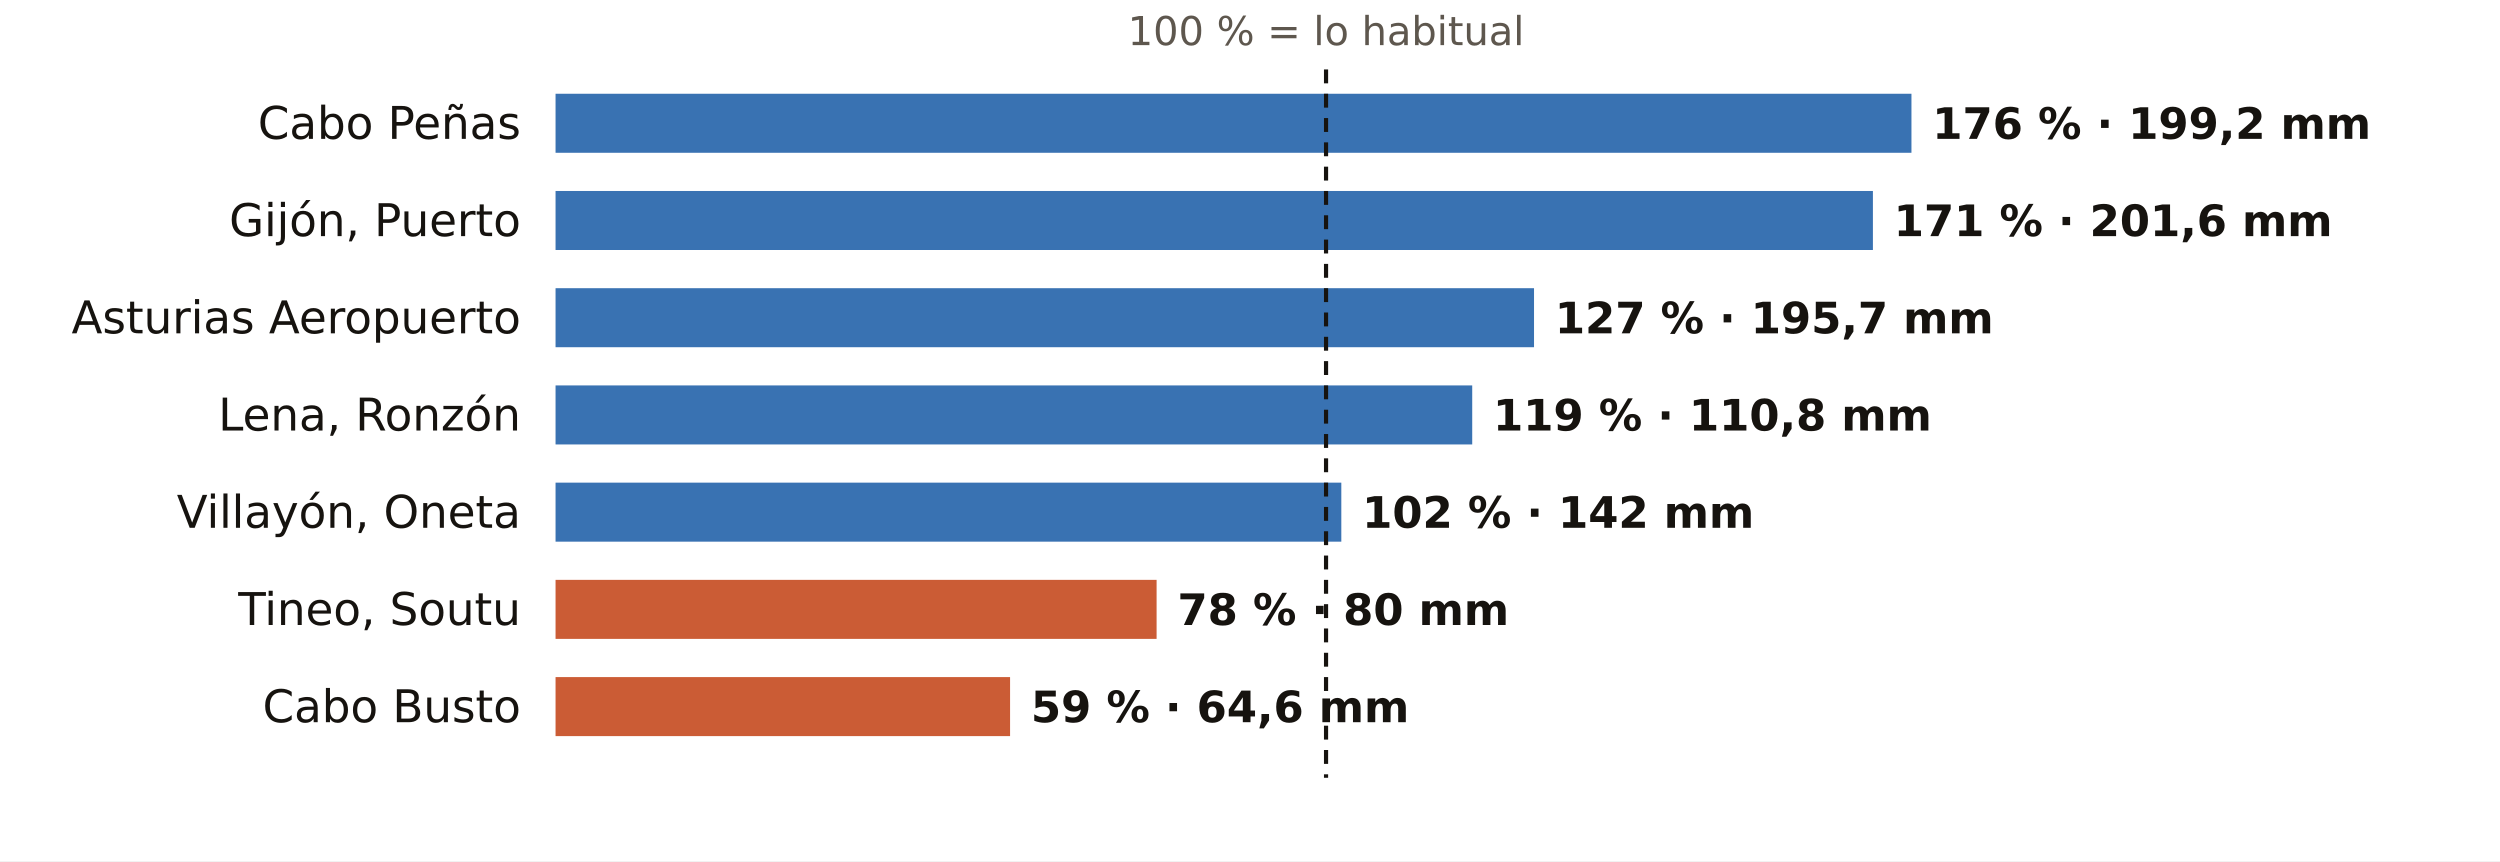
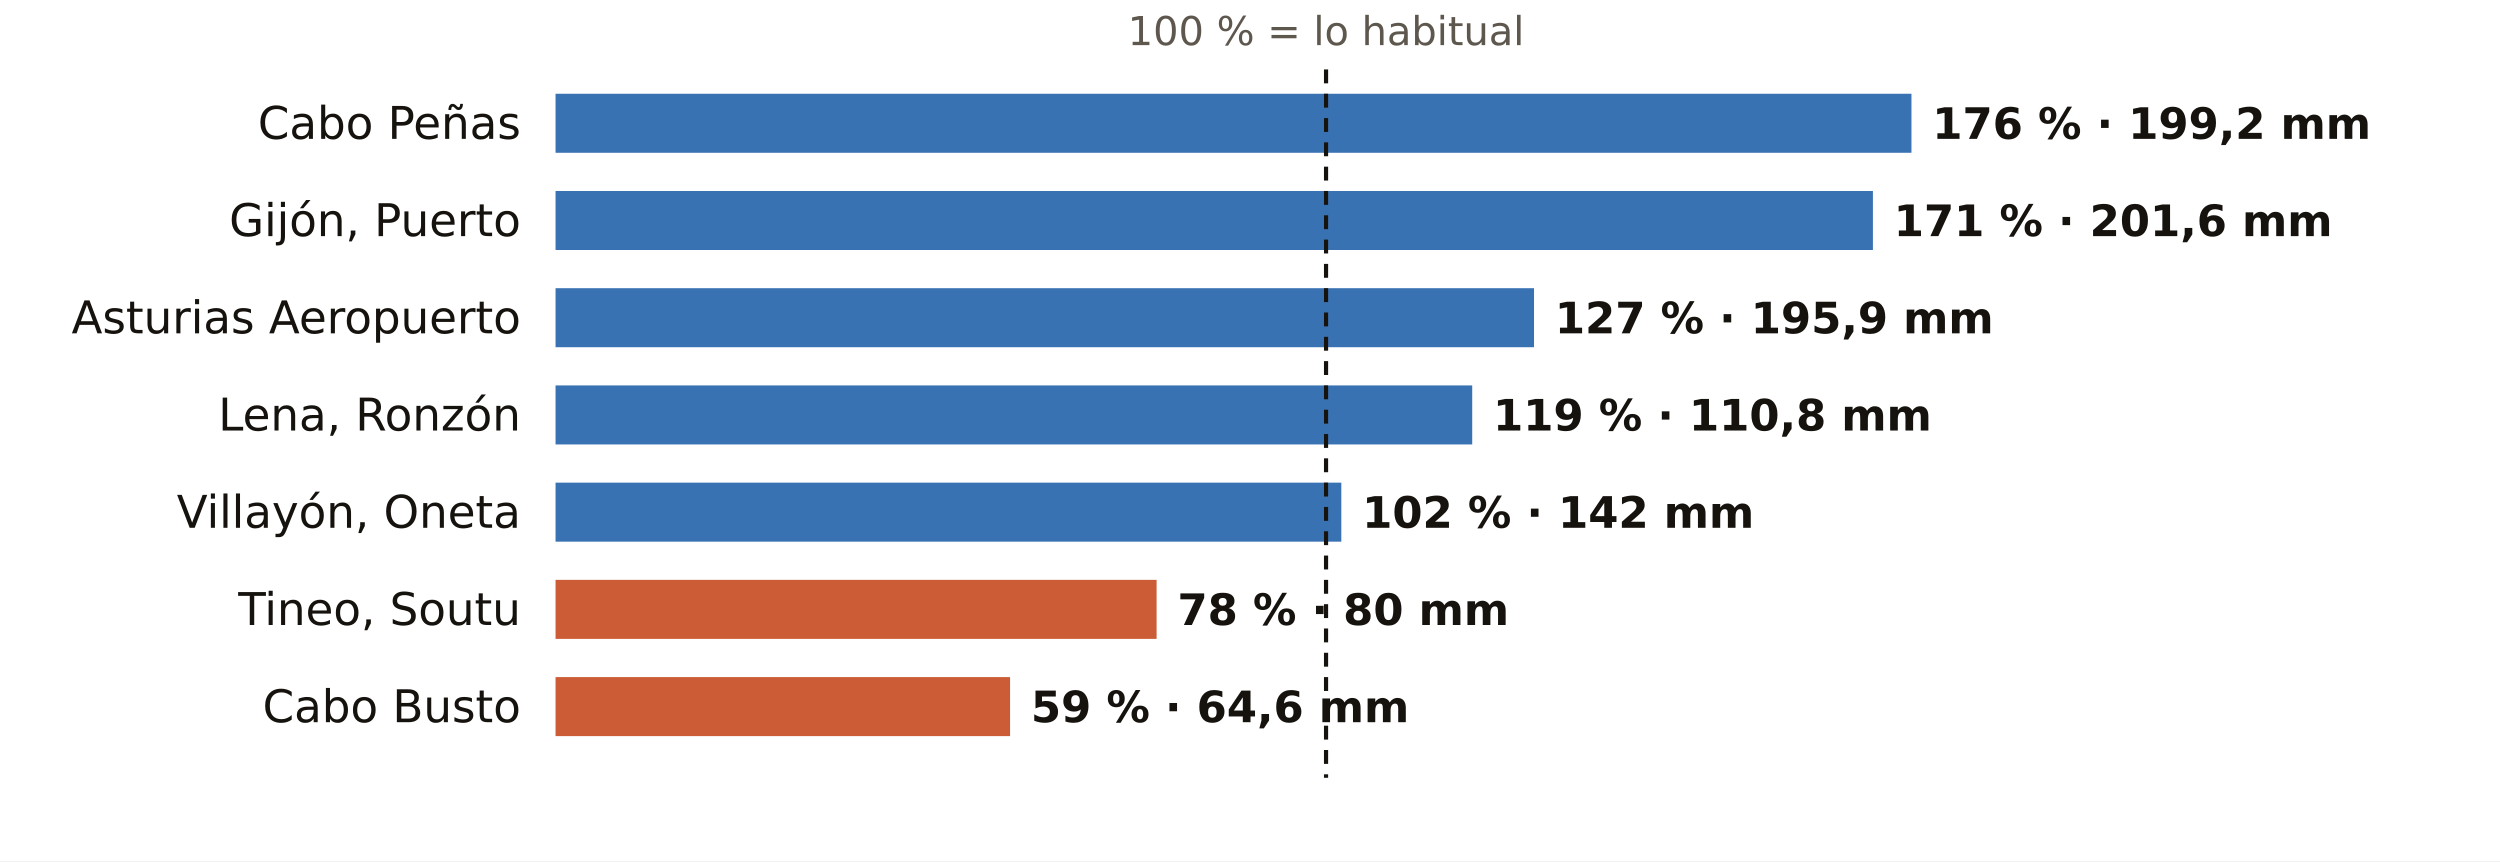
<svg xmlns="http://www.w3.org/2000/svg" viewBox="0 0 720 248" width="720" height="248" role="img" aria-label="El otoño en los pluviómetros de AEMET de Asturias: % de lo habitual">
  <rect width="720" height="248" fill="#FFFFFF" />
  <text x="381.9" y="13.0" font-size="11.5" fill="#5E574E" text-anchor="middle" font-weight="400" font-family="Public Sans, DejaVu Sans, Arial, sans-serif">100 % = lo habitual</text>
  <text x="150.0" y="40.0" font-size="13" fill="#16130F" text-anchor="end" font-weight="500" font-family="Public Sans, DejaVu Sans, Arial, sans-serif">Cabo Peñas</text>
  <rect x="160" y="27" width="390.5" height="17" fill="#1F5FA8" opacity="0.88" />
  <text x="556.5" y="40.0" font-size="12.5" fill="#16130F" text-anchor="start" font-weight="600" font-family="Public Sans, DejaVu Sans, Arial, sans-serif">176 % · 199,2 mm</text>
  <text x="150.0" y="68.0" font-size="13" fill="#16130F" text-anchor="end" font-weight="500" font-family="Public Sans, DejaVu Sans, Arial, sans-serif">Gijón, Puerto</text>
  <rect x="160" y="55" width="379.4" height="17" fill="#1F5FA8" opacity="0.88" />
  <text x="545.4" y="68.0" font-size="12.5" fill="#16130F" text-anchor="start" font-weight="600" font-family="Public Sans, DejaVu Sans, Arial, sans-serif">171 % · 201,6 mm</text>
  <text x="150.0" y="96.0" font-size="13" fill="#16130F" text-anchor="end" font-weight="500" font-family="Public Sans, DejaVu Sans, Arial, sans-serif">Asturias Aeropuerto</text>
  <rect x="160" y="83" width="281.8" height="17" fill="#1F5FA8" opacity="0.88" />
-   <text x="447.8" y="96.0" font-size="12.5" fill="#16130F" text-anchor="start" font-weight="600" font-family="Public Sans, DejaVu Sans, Arial, sans-serif">127 % · 195,7 mm</text>
+   <text x="447.8" y="96.0" font-size="12.5" fill="#16130F" text-anchor="start" font-weight="600" font-family="Public Sans, DejaVu Sans, Arial, sans-serif">127 % · 195,9 mm</text>
  <text x="150.0" y="124.0" font-size="13" fill="#16130F" text-anchor="end" font-weight="500" font-family="Public Sans, DejaVu Sans, Arial, sans-serif">Lena, Ronzón</text>
  <rect x="160" y="111" width="264.0" height="17" fill="#1F5FA8" opacity="0.88" />
  <text x="430.0" y="124.0" font-size="12.5" fill="#16130F" text-anchor="start" font-weight="600" font-family="Public Sans, DejaVu Sans, Arial, sans-serif">119 % · 110,8 mm</text>
  <text x="150.0" y="152.0" font-size="13" fill="#16130F" text-anchor="end" font-weight="500" font-family="Public Sans, DejaVu Sans, Arial, sans-serif">Villayón, Oneta</text>
  <rect x="160" y="139" width="226.3" height="17" fill="#1F5FA8" opacity="0.88" />
  <text x="392.3" y="152.0" font-size="12.5" fill="#16130F" text-anchor="start" font-weight="600" font-family="Public Sans, DejaVu Sans, Arial, sans-serif">102 % · 142 mm</text>
  <text x="150.0" y="180.0" font-size="13" fill="#16130F" text-anchor="end" font-weight="500" font-family="Public Sans, DejaVu Sans, Arial, sans-serif">Tineo, Soutu</text>
  <rect x="160" y="167" width="173.1" height="17" fill="#C4461A" opacity="0.88" />
  <text x="339.1" y="180.0" font-size="12.5" fill="#16130F" text-anchor="start" font-weight="600" font-family="Public Sans, DejaVu Sans, Arial, sans-serif">78 % · 80 mm</text>
  <text x="150.0" y="208.0" font-size="13" fill="#16130F" text-anchor="end" font-weight="500" font-family="Public Sans, DejaVu Sans, Arial, sans-serif">Cabo Busto</text>
  <rect x="160" y="195" width="130.9" height="17" fill="#C4461A" opacity="0.88" />
  <text x="296.9" y="208.0" font-size="12.5" fill="#16130F" text-anchor="start" font-weight="600" font-family="Public Sans, DejaVu Sans, Arial, sans-serif">59 % · 64,6 mm</text>
  <line x1="381.9" x2="381.9" y1="20" y2="224" stroke="#16130F" stroke-width="1.2" stroke-dasharray="4 3" />
</svg>
